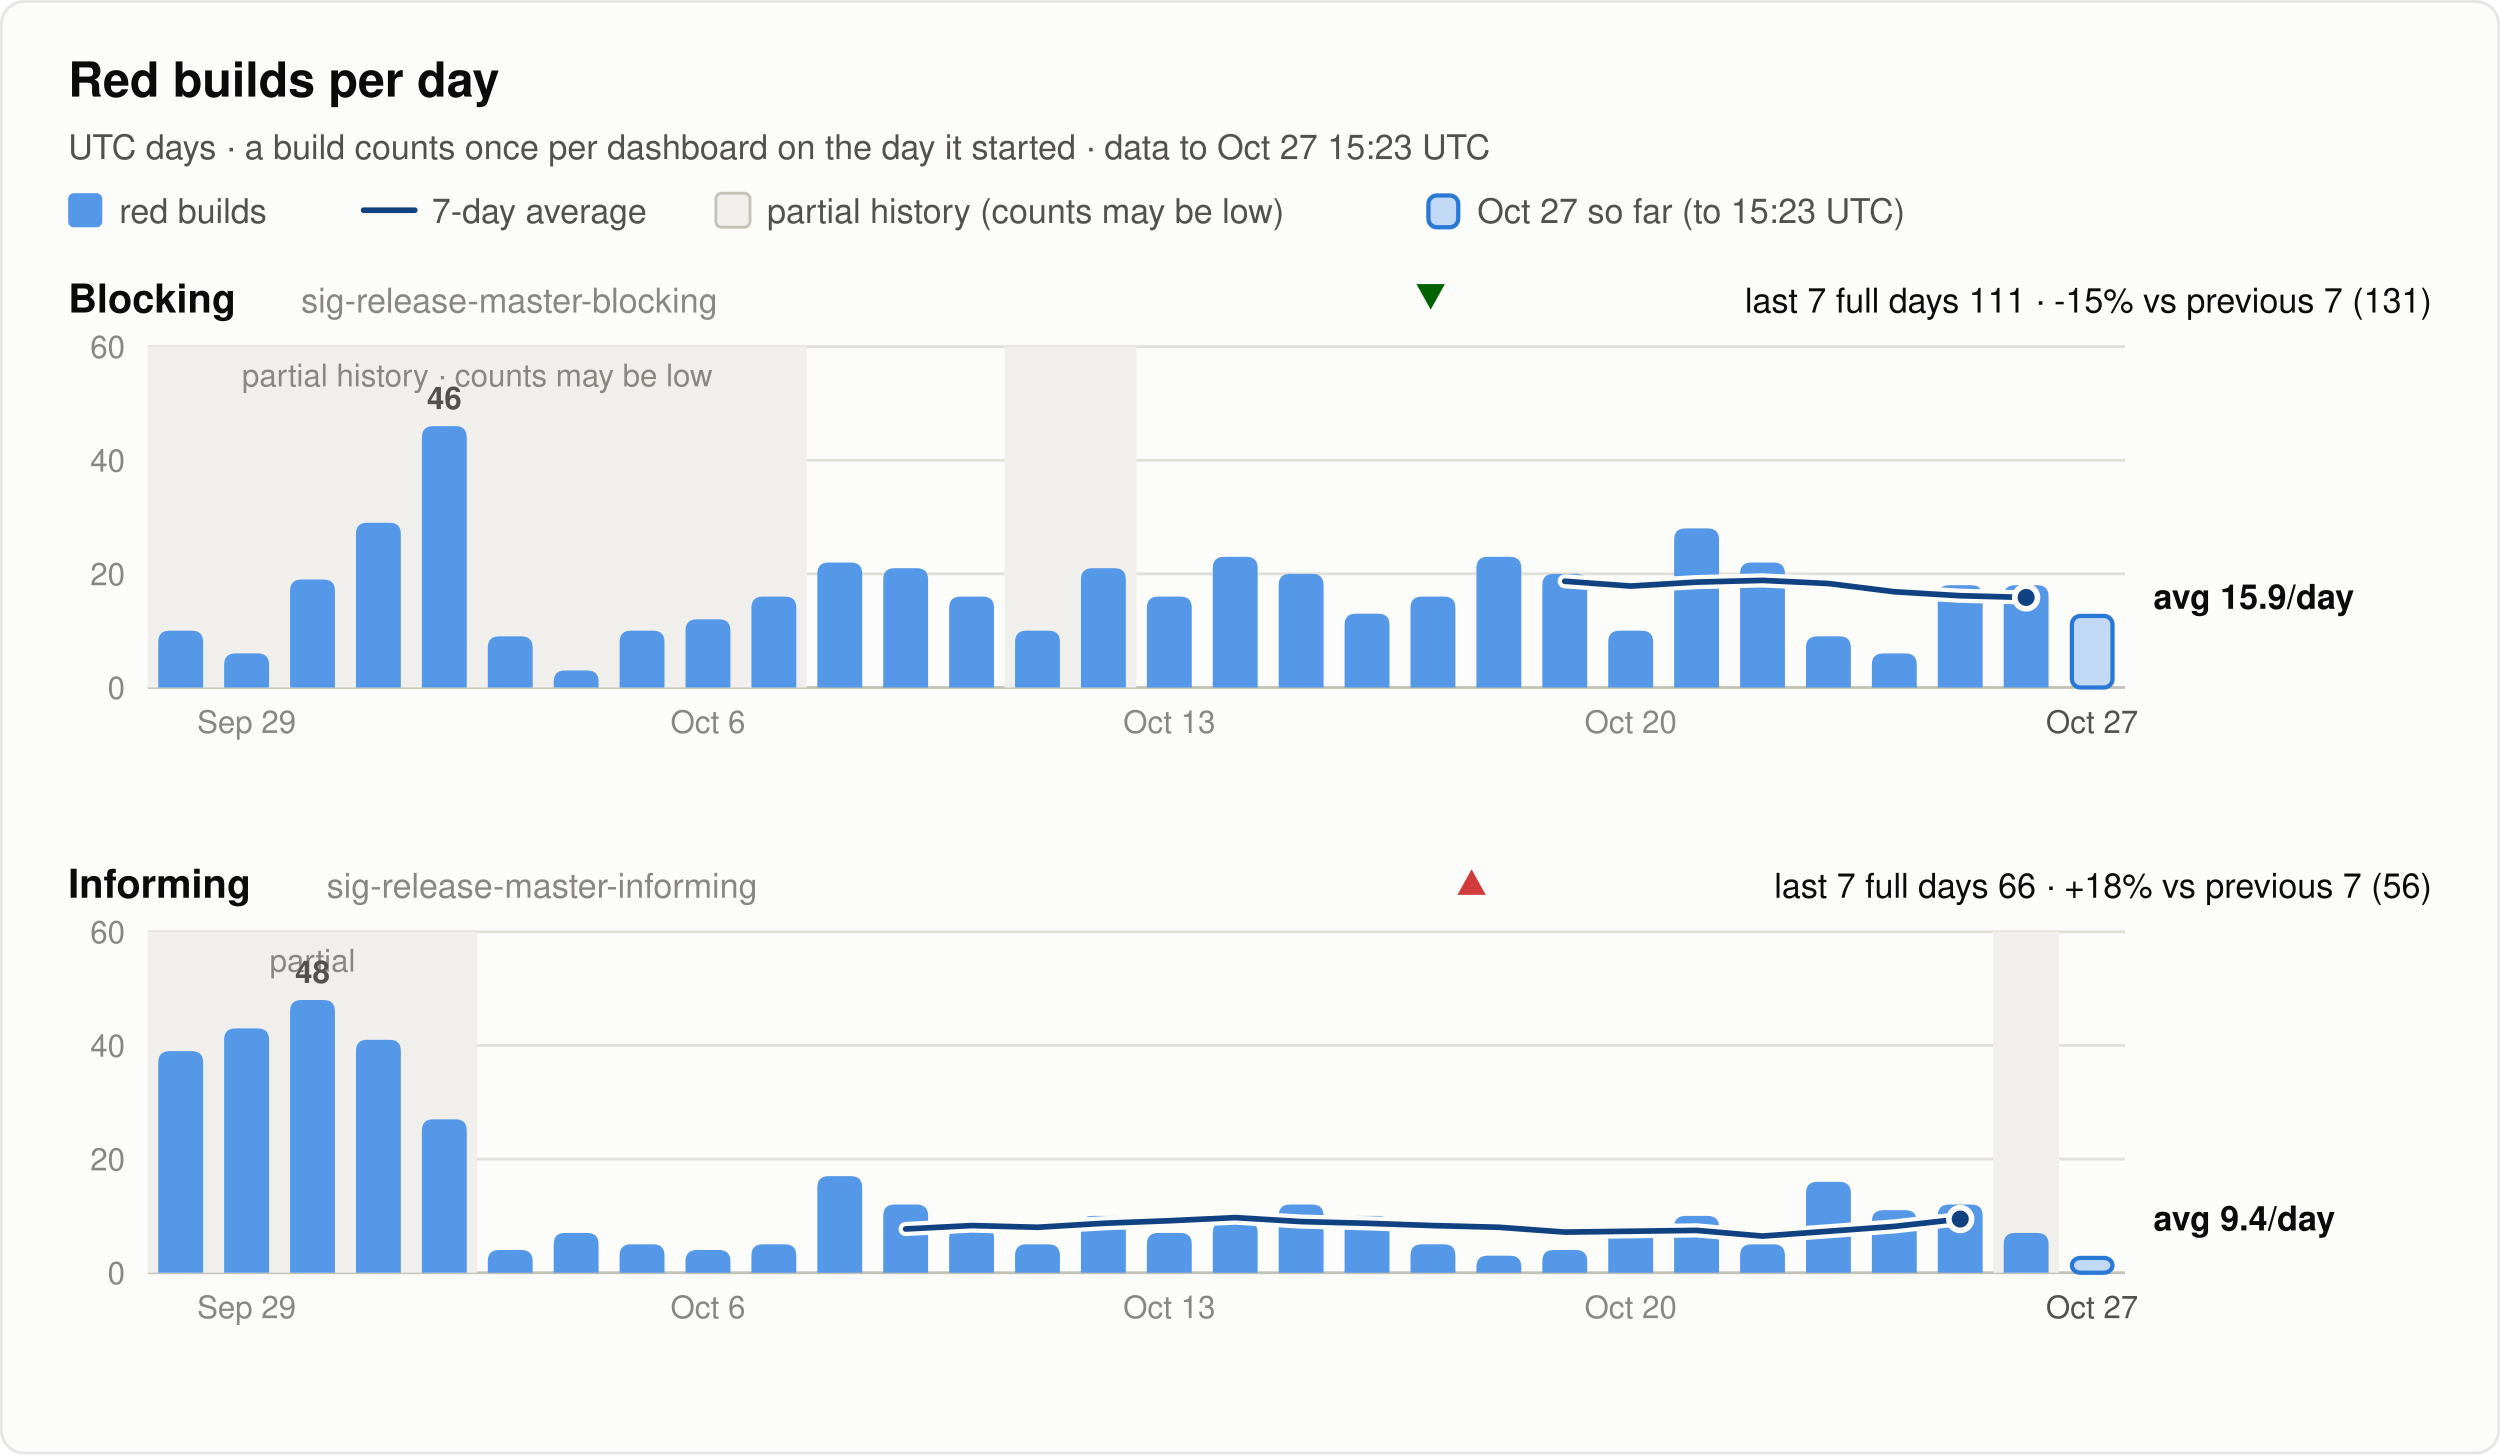
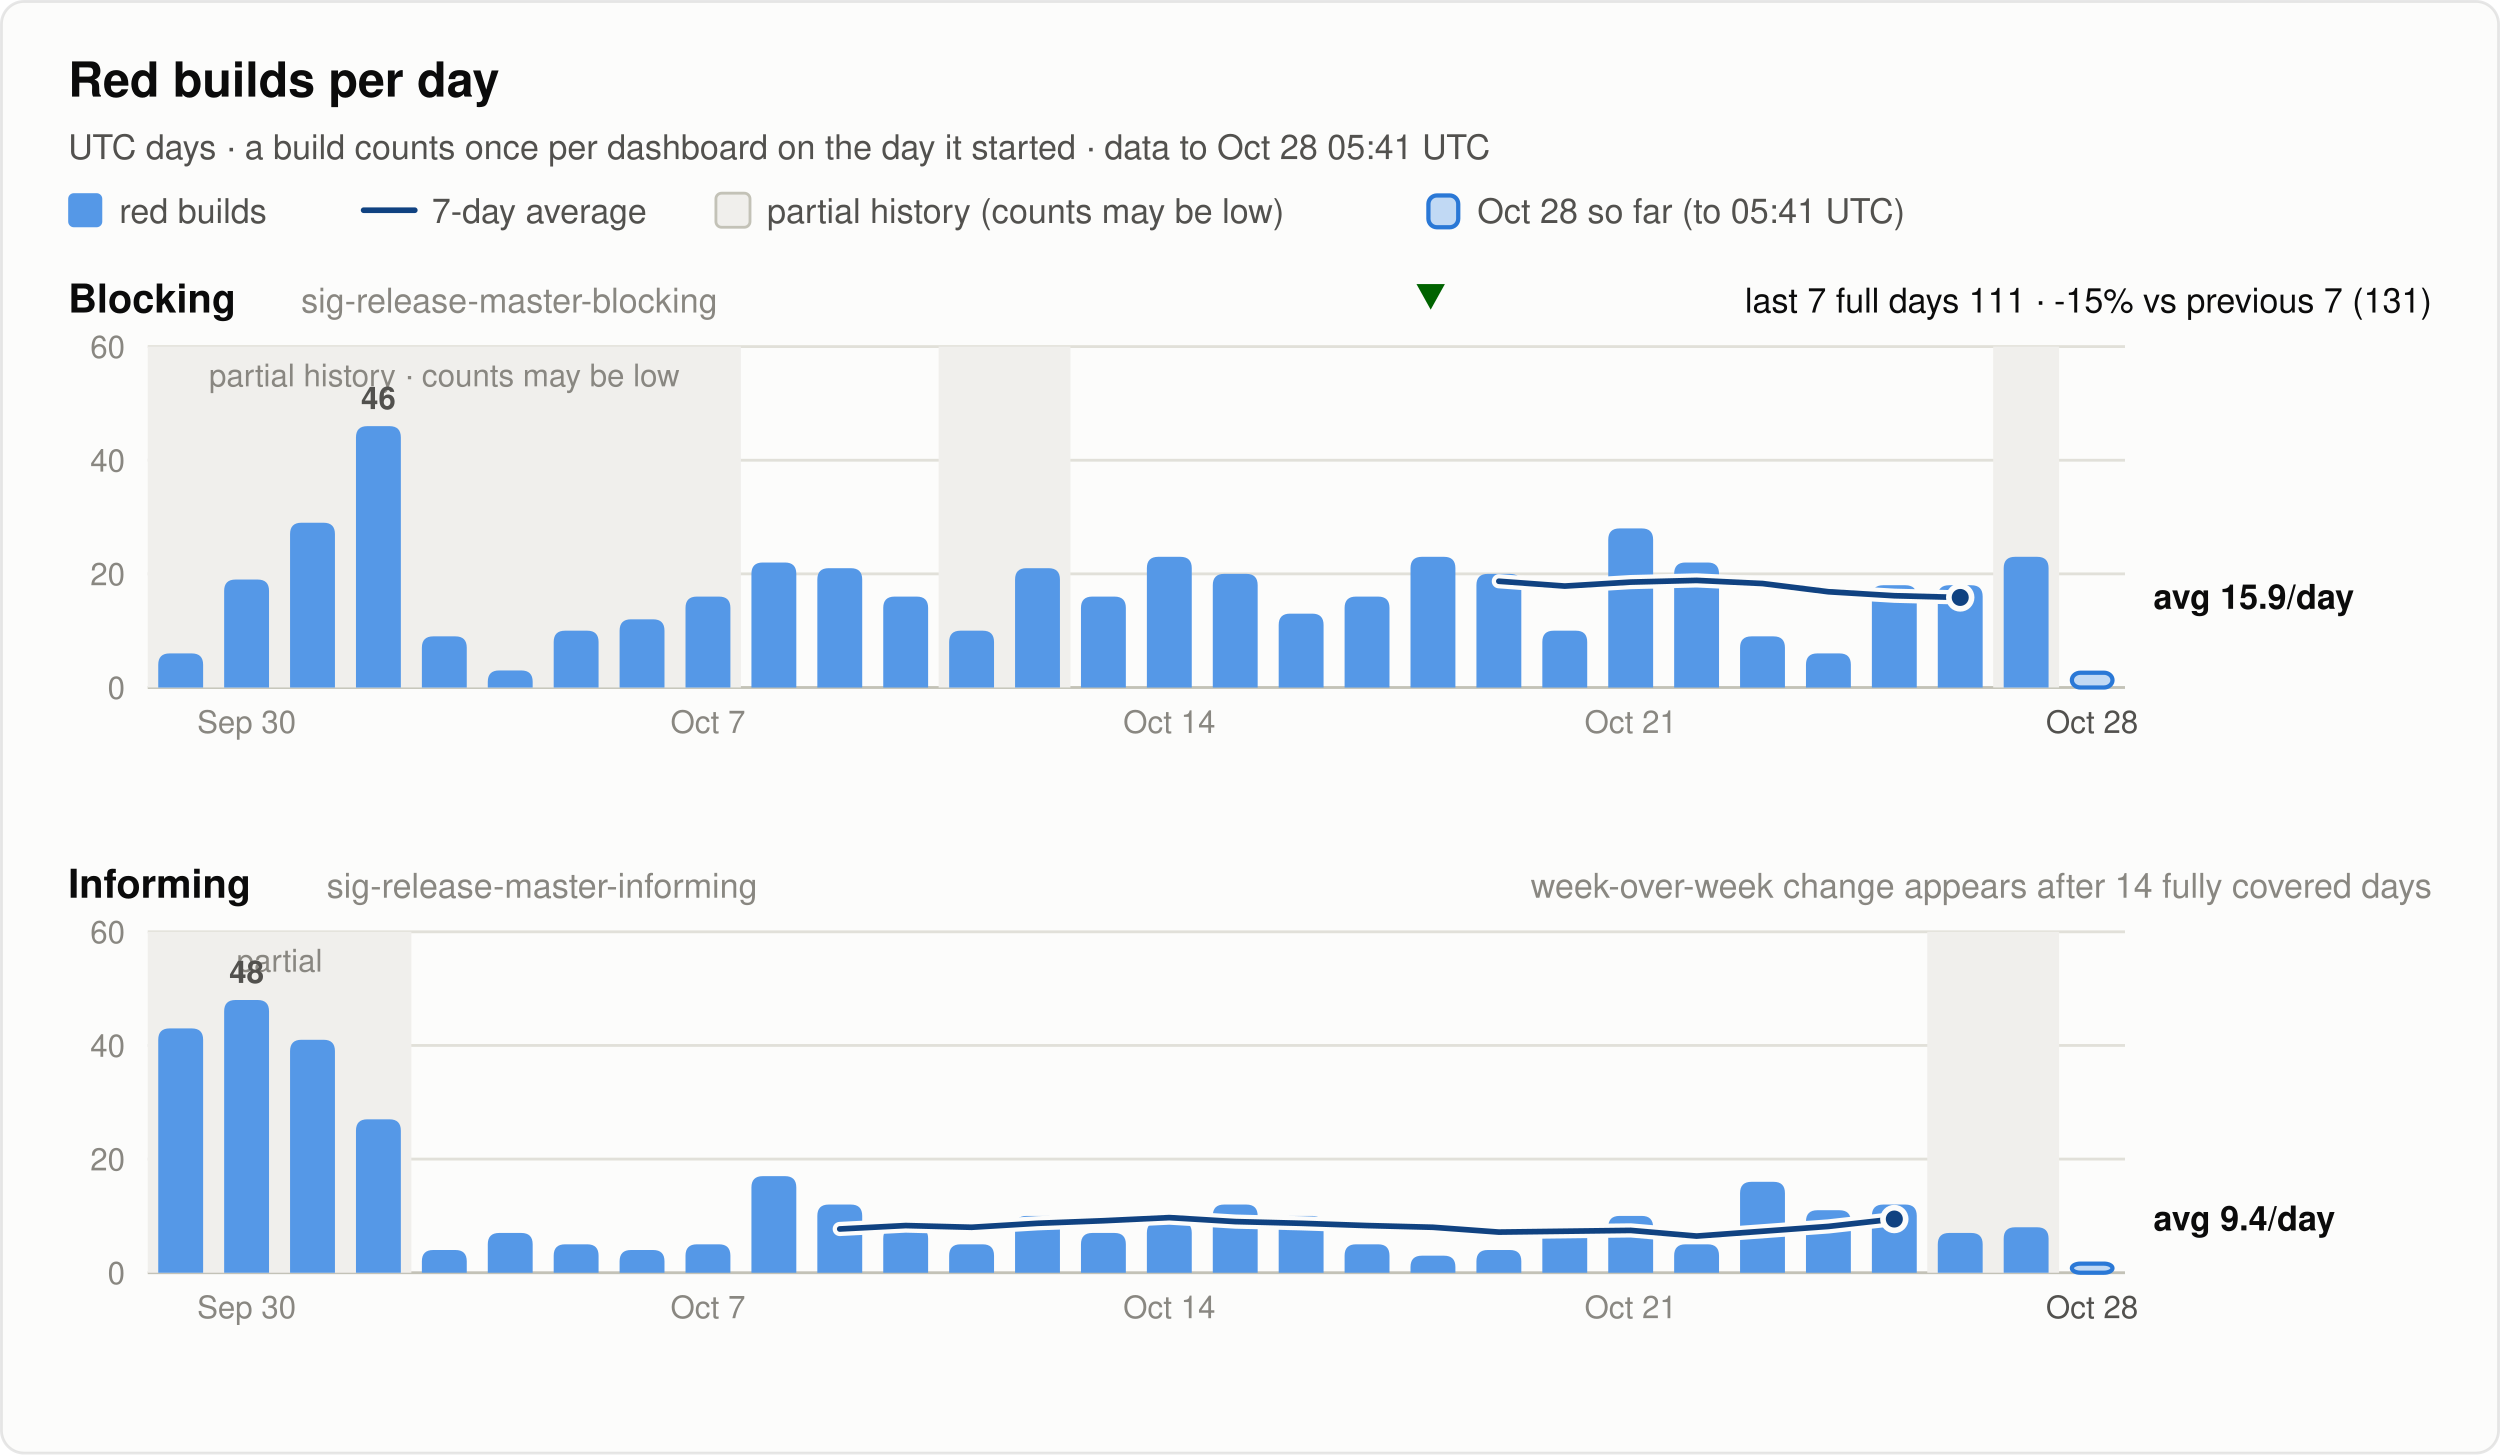
<svg xmlns="http://www.w3.org/2000/svg" width="880" height="512" viewBox="0 0 880 512" font-family="system-ui, -apple-system, 'Segoe UI', Helvetica, Arial, sans-serif" role="img">
  <rect x="0.5" y="0.5" width="879" height="511" rx="8" fill="#fcfcfb" stroke="rgba(11,11,11,0.10)" />
  <text x="24.0" y="34.0" font-size="17" font-weight="600" fill="#0b0b0b" text-anchor="start">Red builds per day</text>
-   <text x="24.0" y="56.0" font-size="12" font-weight="400" fill="#52514e" text-anchor="start">UTC days · a build counts once per dashboard on the day it started · data to Oct 27 15:23 UTC</text>
+   <text x="24.0" y="56.0" font-size="12" font-weight="400" fill="#52514e" text-anchor="start">UTC days · a build counts once per dashboard on the day it started · data to Oct 28 05:41 UTC</text>
  <rect x="24" y="68" width="12" height="12" rx="2" fill="#5598e7" />
  <text x="42.0" y="78.5" font-size="12" font-weight="400" fill="#52514e" text-anchor="start">red builds</text>
  <line x1="128" y1="74" x2="146" y2="74" stroke="#104281" stroke-width="2" stroke-linecap="round" />
  <text x="152.0" y="78.5" font-size="12" font-weight="400" fill="#52514e" text-anchor="start">7-day average</text>
  <rect x="252" y="68" width="12" height="12" rx="2" fill="#f0efec" stroke="#c3c2b7" />
  <text x="270.0" y="78.5" font-size="12" font-weight="400" fill="#52514e" text-anchor="start">partial history (counts may be low)</text>
  <rect x="502.8" y="68.8" width="10.5" height="11.2" rx="3" fill="#5598e7" fill-opacity="0.35" stroke="#2a78d6" stroke-width="1.5" />
-   <text x="520.0" y="78.5" font-size="12" font-weight="400" fill="#52514e" text-anchor="start">Oct 27 so far (to 15:23 UTC)</text>
+   <text x="520.0" y="78.5" font-size="12" font-weight="400" fill="#52514e" text-anchor="start">Oct 28 so far (to 05:41 UTC)</text>
  <text x="24.0" y="110.0" font-size="14" font-weight="600" fill="#0b0b0b" text-anchor="start">Blocking</text>
  <text x="106.0" y="110.0" font-size="12" font-weight="400" fill="#898781" text-anchor="start">sig-release-master-blocking</text>
  <text x="856.0" y="110.0" font-size="12" font-weight="400" fill="#0b0b0b" text-anchor="end">last 7 full days 111 · -15% vs previous 7 (131)</text>
  <polygon points="503.6,109 508.6,100 498.6,100" fill="#006300" />
  <line x1="52" y1="242.0" x2="748" y2="242.0" stroke="#c3c2b7" stroke-width="1" />
  <text x="44.0" y="246.0" font-size="11" font-weight="400" fill="#898781" text-anchor="end" font-variant-numeric="tabular-nums">0</text>
  <line x1="52" y1="202.0" x2="748" y2="202.0" stroke="#e1e0d9" stroke-width="1" />
  <text x="44.0" y="206.0" font-size="11" font-weight="400" fill="#898781" text-anchor="end" font-variant-numeric="tabular-nums">20</text>
  <line x1="52" y1="162.0" x2="748" y2="162.0" stroke="#e1e0d9" stroke-width="1" />
  <text x="44.0" y="166.0" font-size="11" font-weight="400" fill="#898781" text-anchor="end" font-variant-numeric="tabular-nums">40</text>
  <line x1="52" y1="122.0" x2="748" y2="122.0" stroke="#e1e0d9" stroke-width="1" />
  <text x="44.0" y="126.0" font-size="11" font-weight="400" fill="#898781" text-anchor="end" font-variant-numeric="tabular-nums">60</text>
-   <rect x="52.0" y="122.0" width="232.0" height="120.0" fill="#f0efec" />
-   <text x="168.0" y="136.0" font-size="11" font-weight="400" fill="#898781" text-anchor="middle">partial history · counts may be low</text>
-   <rect x="353.6" y="122.0" width="46.4" height="120.0" fill="#f0efec" />
-   <path d="M55.7,242.0 V226.0 Q55.7,222.0 59.7,222.0 H67.5 Q71.5,222.0 71.5,226.0 V242.0 Z" fill="#5598e7" />
-   <path d="M78.9,242.0 V234.0 Q78.9,230.0 82.9,230.0 H90.7 Q94.7,230.0 94.7,234.0 V242.0 Z" fill="#5598e7" />
-   <path d="M102.1,242.0 V208.0 Q102.1,204.0 106.1,204.0 H113.9 Q117.9,204.0 117.9,208.0 V242.0 Z" fill="#5598e7" />
-   <path d="M125.3,242.0 V188.0 Q125.3,184.0 129.3,184.0 H137.1 Q141.1,184.0 141.1,188.0 V242.0 Z" fill="#5598e7" />
-   <path d="M148.5,242.0 V154.0 Q148.5,150.0 152.5,150.0 H160.3 Q164.3,150.0 164.3,154.0 V242.0 Z" fill="#5598e7" />
-   <text x="156.4" y="144.0" font-size="11" font-weight="600" fill="#52514e" text-anchor="middle">46</text>
-   <path d="M171.7,242.0 V228.0 Q171.7,224.0 175.7,224.0 H183.5 Q187.5,224.0 187.5,228.0 V242.0 Z" fill="#5598e7" />
-   <path d="M194.9,242.0 V240.0 Q194.9,236.0 198.9,236.0 H206.7 Q210.7,236.0 210.7,240.0 V242.0 Z" fill="#5598e7" />
-   <path d="M218.1,242.0 V226.0 Q218.1,222.0 222.1,222.0 H229.9 Q233.9,222.0 233.9,226.0 V242.0 Z" fill="#5598e7" />
-   <path d="M241.3,242.0 V222.0 Q241.3,218.0 245.3,218.0 H253.1 Q257.1,218.0 257.1,222.0 V242.0 Z" fill="#5598e7" />
-   <path d="M264.5,242.0 V214.0 Q264.5,210.0 268.5,210.0 H276.3 Q280.3,210.0 280.3,214.0 V242.0 Z" fill="#5598e7" />
-   <path d="M287.7,242.0 V202.0 Q287.7,198.0 291.7,198.0 H299.5 Q303.5,198.0 303.5,202.0 V242.0 Z" fill="#5598e7" />
-   <path d="M310.9,242.0 V204.0 Q310.9,200.0 314.9,200.0 H322.7 Q326.7,200.0 326.7,204.0 V242.0 Z" fill="#5598e7" />
-   <path d="M334.1,242.0 V214.0 Q334.1,210.0 338.1,210.0 H345.9 Q349.9,210.0 349.9,214.0 V242.0 Z" fill="#5598e7" />
-   <path d="M357.3,242.0 V226.0 Q357.3,222.0 361.3,222.0 H369.1 Q373.1,222.0 373.1,226.0 V242.0 Z" fill="#5598e7" />
-   <path d="M380.5,242.0 V204.0 Q380.5,200.0 384.5,200.0 H392.3 Q396.3,200.0 396.3,204.0 V242.0 Z" fill="#5598e7" />
-   <path d="M403.7,242.0 V214.0 Q403.7,210.0 407.7,210.0 H415.5 Q419.5,210.0 419.5,214.0 V242.0 Z" fill="#5598e7" />
-   <path d="M426.9,242.0 V200.0 Q426.9,196.0 430.9,196.0 H438.7 Q442.7,196.0 442.7,200.0 V242.0 Z" fill="#5598e7" />
-   <path d="M450.1,242.0 V206.0 Q450.1,202.0 454.1,202.0 H461.9 Q465.9,202.0 465.9,206.0 V242.0 Z" fill="#5598e7" />
-   <path d="M473.3,242.0 V220.0 Q473.3,216.0 477.3,216.0 H485.1 Q489.1,216.0 489.1,220.0 V242.0 Z" fill="#5598e7" />
-   <path d="M496.5,242.0 V214.0 Q496.5,210.0 500.5,210.0 H508.3 Q512.3,210.0 512.3,214.0 V242.0 Z" fill="#5598e7" />
-   <path d="M519.7,242.0 V200.0 Q519.7,196.0 523.7,196.0 H531.5 Q535.5,196.0 535.5,200.0 V242.0 Z" fill="#5598e7" />
-   <path d="M542.9,242.0 V206.0 Q542.9,202.0 546.9,202.0 H554.7 Q558.7,202.0 558.7,206.0 V242.0 Z" fill="#5598e7" />
-   <path d="M566.1,242.0 V226.0 Q566.1,222.0 570.1,222.0 H577.9 Q581.9,222.0 581.9,226.0 V242.0 Z" fill="#5598e7" />
-   <path d="M589.3,242.0 V190.0 Q589.3,186.0 593.3,186.0 H601.1 Q605.1,186.0 605.1,190.0 V242.0 Z" fill="#5598e7" />
-   <path d="M612.5,242.0 V202.0 Q612.5,198.0 616.5,198.0 H624.3 Q628.3,198.0 628.3,202.0 V242.0 Z" fill="#5598e7" />
-   <path d="M635.7,242.0 V228.0 Q635.7,224.0 639.7,224.0 H647.5 Q651.5,224.0 651.5,228.0 V242.0 Z" fill="#5598e7" />
-   <path d="M658.9,242.0 V234.0 Q658.9,230.0 662.9,230.0 H670.7 Q674.7,230.0 674.7,234.0 V242.0 Z" fill="#5598e7" />
+   <rect x="52.0" y="122.0" width="208.8" height="120.0" fill="#f0efec" />
+   <text x="156.4" y="136.0" font-size="11" font-weight="400" fill="#898781" text-anchor="middle">partial history · counts may be low</text>
+   <rect x="330.4" y="122.0" width="46.4" height="120.0" fill="#f0efec" />
+   <rect x="701.6" y="122.0" width="23.2" height="120.0" fill="#f0efec" />
+   <path d="M55.7,242.0 V234.0 Q55.7,230.0 59.7,230.0 H67.5 Q71.5,230.0 71.5,234.0 V242.0 Z" fill="#5598e7" />
+   <path d="M78.9,242.0 V208.0 Q78.9,204.0 82.9,204.0 H90.7 Q94.7,204.0 94.7,208.0 V242.0 Z" fill="#5598e7" />
+   <path d="M102.1,242.0 V188.0 Q102.1,184.0 106.1,184.0 H113.9 Q117.9,184.0 117.9,188.0 V242.0 Z" fill="#5598e7" />
+   <path d="M125.3,242.0 V154.0 Q125.3,150.0 129.3,150.0 H137.1 Q141.1,150.0 141.1,154.0 V242.0 Z" fill="#5598e7" />
+   <text x="133.2" y="144.0" font-size="11" font-weight="600" fill="#52514e" text-anchor="middle">46</text>
+   <path d="M148.5,242.0 V228.0 Q148.5,224.0 152.5,224.0 H160.3 Q164.3,224.0 164.3,228.0 V242.0 Z" fill="#5598e7" />
+   <path d="M171.7,242.0 V240.0 Q171.7,236.0 175.7,236.0 H183.5 Q187.5,236.0 187.5,240.0 V242.0 Z" fill="#5598e7" />
+   <path d="M194.9,242.0 V226.0 Q194.9,222.0 198.9,222.0 H206.7 Q210.7,222.0 210.7,226.0 V242.0 Z" fill="#5598e7" />
+   <path d="M218.1,242.0 V222.0 Q218.1,218.0 222.1,218.0 H229.9 Q233.9,218.0 233.9,222.0 V242.0 Z" fill="#5598e7" />
+   <path d="M241.3,242.0 V214.0 Q241.3,210.0 245.3,210.0 H253.1 Q257.1,210.0 257.1,214.0 V242.0 Z" fill="#5598e7" />
+   <path d="M264.5,242.0 V202.0 Q264.5,198.0 268.5,198.0 H276.3 Q280.3,198.0 280.3,202.0 V242.0 Z" fill="#5598e7" />
+   <path d="M287.7,242.0 V204.0 Q287.7,200.0 291.7,200.0 H299.5 Q303.5,200.0 303.5,204.0 V242.0 Z" fill="#5598e7" />
+   <path d="M310.9,242.0 V214.0 Q310.9,210.0 314.9,210.0 H322.7 Q326.7,210.0 326.7,214.0 V242.0 Z" fill="#5598e7" />
+   <path d="M334.1,242.0 V226.0 Q334.1,222.0 338.1,222.0 H345.9 Q349.9,222.0 349.9,226.0 V242.0 Z" fill="#5598e7" />
+   <path d="M357.3,242.0 V204.0 Q357.3,200.0 361.3,200.0 H369.1 Q373.1,200.0 373.1,204.0 V242.0 Z" fill="#5598e7" />
+   <path d="M380.5,242.0 V214.0 Q380.5,210.0 384.5,210.0 H392.3 Q396.3,210.0 396.3,214.0 V242.0 Z" fill="#5598e7" />
+   <path d="M403.7,242.0 V200.0 Q403.7,196.0 407.7,196.0 H415.5 Q419.5,196.0 419.5,200.0 V242.0 Z" fill="#5598e7" />
+   <path d="M426.9,242.0 V206.0 Q426.9,202.0 430.9,202.0 H438.7 Q442.7,202.0 442.7,206.0 V242.0 Z" fill="#5598e7" />
+   <path d="M450.1,242.0 V220.0 Q450.1,216.0 454.1,216.0 H461.9 Q465.9,216.0 465.9,220.0 V242.0 Z" fill="#5598e7" />
+   <path d="M473.3,242.0 V214.0 Q473.3,210.0 477.3,210.0 H485.1 Q489.1,210.0 489.1,214.0 V242.0 Z" fill="#5598e7" />
+   <path d="M496.5,242.0 V200.0 Q496.5,196.0 500.5,196.0 H508.3 Q512.3,196.0 512.3,200.0 V242.0 Z" fill="#5598e7" />
+   <path d="M519.7,242.0 V206.0 Q519.7,202.0 523.7,202.0 H531.5 Q535.5,202.0 535.5,206.0 V242.0 Z" fill="#5598e7" />
+   <path d="M542.9,242.0 V226.0 Q542.9,222.0 546.9,222.0 H554.7 Q558.7,222.0 558.7,226.0 V242.0 Z" fill="#5598e7" />
+   <path d="M566.1,242.0 V190.0 Q566.1,186.0 570.1,186.0 H577.9 Q581.9,186.0 581.9,190.0 V242.0 Z" fill="#5598e7" />
+   <path d="M589.3,242.0 V202.0 Q589.3,198.0 593.3,198.0 H601.1 Q605.1,198.0 605.1,202.0 V242.0 Z" fill="#5598e7" />
+   <path d="M612.5,242.0 V228.0 Q612.5,224.0 616.5,224.0 H624.3 Q628.3,224.0 628.3,228.0 V242.0 Z" fill="#5598e7" />
+   <path d="M635.7,242.0 V234.0 Q635.7,230.0 639.7,230.0 H647.5 Q651.5,230.0 651.5,234.0 V242.0 Z" fill="#5598e7" />
+   <path d="M658.9,242.0 V210.0 Q658.9,206.0 662.9,206.0 H670.7 Q674.7,206.0 674.7,210.0 V242.0 Z" fill="#5598e7" />
  <path d="M682.1,242.0 V210.0 Q682.1,206.0 686.1,206.0 H693.9 Q697.9,206.0 697.9,210.0 V242.0 Z" fill="#5598e7" />
-   <path d="M705.3,242.0 V210.0 Q705.3,206.0 709.3,206.0 H717.1 Q721.1,206.0 721.1,210.0 V242.0 Z" fill="#5598e7" />
-   <rect x="729.3" y="216.8" width="14.3" height="25.2" rx="3" fill="#5598e7" fill-opacity="0.35" stroke="#2a78d6" stroke-width="1.5" />
-   <polyline points="550.8,204.6 574.0,206.3 597.2,204.9 620.4,204.3 643.6,205.4 666.8,208.3 690.0,209.7 713.2,210.3" fill="none" stroke="#fcfcfb" stroke-width="5" stroke-linejoin="round" stroke-linecap="round" />
-   <polyline points="550.8,204.6 574.0,206.3 597.2,204.9 620.4,204.3 643.6,205.4 666.8,208.3 690.0,209.7 713.2,210.3" fill="none" stroke="#104281" stroke-width="2" stroke-linejoin="round" stroke-linecap="round" />
-   <circle cx="713.2" cy="210.3" r="4" fill="#104281" stroke="#fcfcfb" stroke-width="2" />
+   <path d="M705.3,242.0 V200.0 Q705.3,196.0 709.3,196.0 H717.1 Q721.1,196.0 721.1,200.0 V242.0 Z" fill="#5598e7" />
+   <rect x="729.3" y="236.8" width="14.3" height="5.2" rx="3" fill="#5598e7" fill-opacity="0.35" stroke="#2a78d6" stroke-width="1.5" />
+   <polyline points="527.6,204.6 550.8,206.3 574.0,204.9 597.2,204.3 620.4,205.4 643.6,208.3 666.8,209.7 690.0,210.3" fill="none" stroke="#fcfcfb" stroke-width="5" stroke-linejoin="round" stroke-linecap="round" />
+   <polyline points="527.6,204.6 550.8,206.3 574.0,204.9 597.2,204.3 620.4,205.4 643.6,208.3 666.8,209.7 690.0,210.3" fill="none" stroke="#104281" stroke-width="2" stroke-linejoin="round" stroke-linecap="round" />
+   <circle cx="690.0" cy="210.3" r="4" fill="#104281" stroke="#fcfcfb" stroke-width="2" />
  <text x="758.0" y="214.3" font-size="12" font-weight="600" fill="#0b0b0b" text-anchor="start">avg 15.9/day</text>
-   <text x="86.8" y="258.0" font-size="11" font-weight="400" fill="#898781" text-anchor="middle">Sep 29</text>
-   <text x="249.2" y="258.0" font-size="11" font-weight="400" fill="#898781" text-anchor="middle">Oct 6</text>
-   <text x="411.6" y="258.0" font-size="11" font-weight="400" fill="#898781" text-anchor="middle">Oct 13</text>
-   <text x="574.0" y="258.0" font-size="11" font-weight="400" fill="#898781" text-anchor="middle">Oct 20</text>
-   <text x="736.4" y="258.0" font-size="11" font-weight="400" fill="#52514e" text-anchor="middle">Oct 27</text>
+   <text x="86.8" y="258.0" font-size="11" font-weight="400" fill="#898781" text-anchor="middle">Sep 30</text>
+   <text x="249.2" y="258.0" font-size="11" font-weight="400" fill="#898781" text-anchor="middle">Oct 7</text>
+   <text x="411.6" y="258.0" font-size="11" font-weight="400" fill="#898781" text-anchor="middle">Oct 14</text>
+   <text x="574.0" y="258.0" font-size="11" font-weight="400" fill="#898781" text-anchor="middle">Oct 21</text>
+   <text x="736.4" y="258.0" font-size="11" font-weight="400" fill="#52514e" text-anchor="middle">Oct 28</text>
  <text x="24.0" y="316.0" font-size="14" font-weight="600" fill="#0b0b0b" text-anchor="start">Informing</text>
  <text x="115.0" y="316.0" font-size="12" font-weight="400" fill="#898781" text-anchor="start">sig-release-master-informing</text>
-   <text x="856.0" y="316.0" font-size="12" font-weight="400" fill="#0b0b0b" text-anchor="end">last 7 full days 66 · +18% vs previous 7 (56)</text>
-   <polygon points="518.0,306 523.0,315 513.0,315" fill="#d03b3b" />
+   <text x="856.0" y="316.0" font-size="12" font-weight="400" fill="#898781" text-anchor="end">week-over-week change appears after 14 fully covered days</text>
  <line x1="52" y1="448.0" x2="748" y2="448.0" stroke="#c3c2b7" stroke-width="1" />
  <text x="44.0" y="452.0" font-size="11" font-weight="400" fill="#898781" text-anchor="end" font-variant-numeric="tabular-nums">0</text>
  <line x1="52" y1="408.0" x2="748" y2="408.0" stroke="#e1e0d9" stroke-width="1" />
  <text x="44.0" y="412.0" font-size="11" font-weight="400" fill="#898781" text-anchor="end" font-variant-numeric="tabular-nums">20</text>
  <line x1="52" y1="368.0" x2="748" y2="368.0" stroke="#e1e0d9" stroke-width="1" />
  <text x="44.0" y="372.0" font-size="11" font-weight="400" fill="#898781" text-anchor="end" font-variant-numeric="tabular-nums">40</text>
  <line x1="52" y1="328.0" x2="748" y2="328.0" stroke="#e1e0d9" stroke-width="1" />
  <text x="44.0" y="332.0" font-size="11" font-weight="400" fill="#898781" text-anchor="end" font-variant-numeric="tabular-nums">60</text>
-   <rect x="52.0" y="328.0" width="116.0" height="120.0" fill="#f0efec" />
-   <text x="110.0" y="342.0" font-size="11" font-weight="400" fill="#898781" text-anchor="middle">partial</text>
-   <rect x="701.6" y="328.0" width="23.2" height="120.0" fill="#f0efec" />
-   <path d="M55.7,448.0 V374.0 Q55.7,370.0 59.7,370.0 H67.5 Q71.5,370.0 71.5,374.0 V448.0 Z" fill="#5598e7" />
-   <path d="M78.9,448.0 V366.0 Q78.9,362.0 82.9,362.0 H90.7 Q94.7,362.0 94.7,366.0 V448.0 Z" fill="#5598e7" />
-   <path d="M102.1,448.0 V356.0 Q102.1,352.0 106.1,352.0 H113.9 Q117.9,352.0 117.9,356.0 V448.0 Z" fill="#5598e7" />
-   <text x="110.0" y="346.0" font-size="11" font-weight="600" fill="#52514e" text-anchor="middle">48</text>
-   <path d="M125.3,448.0 V370.0 Q125.3,366.0 129.3,366.0 H137.1 Q141.1,366.0 141.1,370.0 V448.0 Z" fill="#5598e7" />
-   <path d="M148.5,448.0 V398.0 Q148.5,394.0 152.5,394.0 H160.3 Q164.3,394.0 164.3,398.0 V448.0 Z" fill="#5598e7" />
-   <path d="M171.7,448.0 V444.0 Q171.7,440.0 175.7,440.0 H183.5 Q187.5,440.0 187.5,444.0 V448.0 Z" fill="#5598e7" />
-   <path d="M194.9,448.0 V438.0 Q194.9,434.0 198.9,434.0 H206.7 Q210.7,434.0 210.7,438.0 V448.0 Z" fill="#5598e7" />
-   <path d="M218.1,448.0 V442.0 Q218.1,438.0 222.1,438.0 H229.9 Q233.9,438.0 233.9,442.0 V448.0 Z" fill="#5598e7" />
-   <path d="M241.3,448.0 V444.0 Q241.3,440.0 245.3,440.0 H253.1 Q257.1,440.0 257.1,444.0 V448.0 Z" fill="#5598e7" />
-   <path d="M264.5,448.0 V442.0 Q264.5,438.0 268.5,438.0 H276.3 Q280.3,438.0 280.3,442.0 V448.0 Z" fill="#5598e7" />
-   <path d="M287.7,448.0 V418.0 Q287.7,414.0 291.7,414.0 H299.5 Q303.5,414.0 303.5,418.0 V448.0 Z" fill="#5598e7" />
-   <path d="M310.9,448.0 V428.0 Q310.9,424.0 314.9,424.0 H322.7 Q326.7,424.0 326.7,428.0 V448.0 Z" fill="#5598e7" />
-   <path d="M334.1,448.0 V436.0 Q334.1,432.0 338.1,432.0 H345.9 Q349.9,432.0 349.9,436.0 V448.0 Z" fill="#5598e7" />
-   <path d="M357.3,448.0 V442.0 Q357.3,438.0 361.3,438.0 H369.1 Q373.1,438.0 373.1,442.0 V448.0 Z" fill="#5598e7" />
-   <path d="M380.5,448.0 V432.0 Q380.5,428.0 384.5,428.0 H392.3 Q396.3,428.0 396.3,432.0 V448.0 Z" fill="#5598e7" />
-   <path d="M403.7,448.0 V438.0 Q403.7,434.0 407.7,434.0 H415.5 Q419.5,434.0 419.5,438.0 V448.0 Z" fill="#5598e7" />
-   <path d="M426.9,448.0 V434.0 Q426.9,430.0 430.9,430.0 H438.7 Q442.7,430.0 442.7,434.0 V448.0 Z" fill="#5598e7" />
-   <path d="M450.1,448.0 V428.0 Q450.1,424.0 454.1,424.0 H461.9 Q465.9,424.0 465.9,428.0 V448.0 Z" fill="#5598e7" />
-   <path d="M473.3,448.0 V432.0 Q473.3,428.0 477.3,428.0 H485.1 Q489.1,428.0 489.1,432.0 V448.0 Z" fill="#5598e7" />
-   <path d="M496.5,448.0 V442.0 Q496.5,438.0 500.5,438.0 H508.3 Q512.3,438.0 512.3,442.0 V448.0 Z" fill="#5598e7" />
-   <path d="M519.7,448.0 V446.0 Q519.7,442.0 523.7,442.0 H531.5 Q535.5,442.0 535.5,446.0 V448.0 Z" fill="#5598e7" />
-   <path d="M542.9,448.0 V444.0 Q542.9,440.0 546.9,440.0 H554.7 Q558.7,440.0 558.7,444.0 V448.0 Z" fill="#5598e7" />
-   <path d="M566.1,448.0 V436.0 Q566.1,432.0 570.1,432.0 H577.9 Q581.9,432.0 581.9,436.0 V448.0 Z" fill="#5598e7" />
-   <path d="M589.3,448.0 V432.0 Q589.3,428.0 593.3,428.0 H601.1 Q605.1,428.0 605.1,432.0 V448.0 Z" fill="#5598e7" />
-   <path d="M612.5,448.0 V442.0 Q612.5,438.0 616.5,438.0 H624.3 Q628.3,438.0 628.3,442.0 V448.0 Z" fill="#5598e7" />
-   <path d="M635.7,448.0 V420.0 Q635.7,416.0 639.7,416.0 H647.5 Q651.5,416.0 651.5,420.0 V448.0 Z" fill="#5598e7" />
-   <path d="M658.9,448.0 V430.0 Q658.9,426.0 662.9,426.0 H670.7 Q674.7,426.0 674.7,430.0 V448.0 Z" fill="#5598e7" />
-   <path d="M682.1,448.0 V428.0 Q682.1,424.0 686.1,424.0 H693.9 Q697.9,424.0 697.9,428.0 V448.0 Z" fill="#5598e7" />
-   <path d="M705.3,448.0 V438.0 Q705.3,434.0 709.3,434.0 H717.1 Q721.1,434.0 721.1,438.0 V448.0 Z" fill="#5598e7" />
-   <rect x="729.3" y="442.8" width="14.3" height="5.2" rx="3" fill="#5598e7" fill-opacity="0.35" stroke="#2a78d6" stroke-width="1.5" />
-   <polyline points="318.8,432.6 342.0,431.4 365.2,432.0 388.4,430.6 411.6,429.7 434.8,428.6 458.0,430.0 481.2,430.6 504.4,431.4 527.6,432.0 550.8,433.7 574.0,433.4 597.2,433.1 620.4,435.1 643.6,433.4 666.8,431.7 690.0,429.1" fill="none" stroke="#fcfcfb" stroke-width="5" stroke-linejoin="round" stroke-linecap="round" />
-   <polyline points="318.8,432.6 342.0,431.4 365.2,432.0 388.4,430.6 411.6,429.7 434.8,428.6 458.0,430.0 481.2,430.6 504.4,431.4 527.6,432.0 550.8,433.7 574.0,433.4 597.2,433.1 620.4,435.1 643.6,433.4 666.8,431.7 690.0,429.1" fill="none" stroke="#104281" stroke-width="2" stroke-linejoin="round" stroke-linecap="round" />
-   <circle cx="690.0" cy="429.1" r="4" fill="#104281" stroke="#fcfcfb" stroke-width="2" />
+   <rect x="52.0" y="328.0" width="92.8" height="120.0" fill="#f0efec" />
+   <text x="98.4" y="342.0" font-size="11" font-weight="400" fill="#898781" text-anchor="middle">partial</text>
+   <rect x="678.4" y="328.0" width="46.4" height="120.0" fill="#f0efec" />
+   <path d="M55.7,448.0 V366.0 Q55.7,362.0 59.7,362.0 H67.5 Q71.5,362.0 71.5,366.0 V448.0 Z" fill="#5598e7" />
+   <path d="M78.9,448.0 V356.0 Q78.9,352.0 82.9,352.0 H90.7 Q94.7,352.0 94.7,356.0 V448.0 Z" fill="#5598e7" />
+   <text x="86.8" y="346.0" font-size="11" font-weight="600" fill="#52514e" text-anchor="middle">48</text>
+   <path d="M102.1,448.0 V370.0 Q102.1,366.0 106.1,366.0 H113.9 Q117.9,366.0 117.9,370.0 V448.0 Z" fill="#5598e7" />
+   <path d="M125.3,448.0 V398.0 Q125.3,394.0 129.3,394.0 H137.1 Q141.1,394.0 141.1,398.0 V448.0 Z" fill="#5598e7" />
+   <path d="M148.5,448.0 V444.0 Q148.5,440.0 152.5,440.0 H160.3 Q164.3,440.0 164.3,444.0 V448.0 Z" fill="#5598e7" />
+   <path d="M171.7,448.0 V438.0 Q171.7,434.0 175.7,434.0 H183.5 Q187.5,434.0 187.5,438.0 V448.0 Z" fill="#5598e7" />
+   <path d="M194.9,448.0 V442.0 Q194.9,438.0 198.9,438.0 H206.7 Q210.7,438.0 210.7,442.0 V448.0 Z" fill="#5598e7" />
+   <path d="M218.1,448.0 V444.0 Q218.1,440.0 222.1,440.0 H229.9 Q233.9,440.0 233.9,444.0 V448.0 Z" fill="#5598e7" />
+   <path d="M241.3,448.0 V442.0 Q241.3,438.0 245.3,438.0 H253.1 Q257.1,438.0 257.1,442.0 V448.0 Z" fill="#5598e7" />
+   <path d="M264.5,448.0 V418.0 Q264.5,414.0 268.5,414.0 H276.3 Q280.3,414.0 280.3,418.0 V448.0 Z" fill="#5598e7" />
+   <path d="M287.7,448.0 V428.0 Q287.7,424.0 291.7,424.0 H299.5 Q303.5,424.0 303.5,428.0 V448.0 Z" fill="#5598e7" />
+   <path d="M310.9,448.0 V436.0 Q310.9,432.0 314.9,432.0 H322.7 Q326.7,432.0 326.7,436.0 V448.0 Z" fill="#5598e7" />
+   <path d="M334.1,448.0 V442.0 Q334.1,438.0 338.1,438.0 H345.9 Q349.9,438.0 349.9,442.0 V448.0 Z" fill="#5598e7" />
+   <path d="M357.3,448.0 V432.0 Q357.3,428.0 361.3,428.0 H369.1 Q373.1,428.0 373.1,432.0 V448.0 Z" fill="#5598e7" />
+   <path d="M380.5,448.0 V438.0 Q380.5,434.0 384.5,434.0 H392.3 Q396.3,434.0 396.3,438.0 V448.0 Z" fill="#5598e7" />
+   <path d="M403.7,448.0 V434.0 Q403.7,430.0 407.7,430.0 H415.5 Q419.5,430.0 419.5,434.0 V448.0 Z" fill="#5598e7" />
+   <path d="M426.9,448.0 V428.0 Q426.9,424.0 430.9,424.0 H438.7 Q442.7,424.0 442.7,428.0 V448.0 Z" fill="#5598e7" />
+   <path d="M450.1,448.0 V432.0 Q450.1,428.0 454.1,428.0 H461.9 Q465.9,428.0 465.9,432.0 V448.0 Z" fill="#5598e7" />
+   <path d="M473.3,448.0 V442.0 Q473.3,438.0 477.3,438.0 H485.1 Q489.1,438.0 489.1,442.0 V448.0 Z" fill="#5598e7" />
+   <path d="M496.5,448.0 V446.0 Q496.5,442.0 500.5,442.0 H508.3 Q512.3,442.0 512.3,446.0 V448.0 Z" fill="#5598e7" />
+   <path d="M519.7,448.0 V444.0 Q519.7,440.0 523.7,440.0 H531.5 Q535.5,440.0 535.5,444.0 V448.0 Z" fill="#5598e7" />
+   <path d="M542.9,448.0 V436.0 Q542.9,432.0 546.9,432.0 H554.7 Q558.7,432.0 558.7,436.0 V448.0 Z" fill="#5598e7" />
+   <path d="M566.1,448.0 V432.0 Q566.1,428.0 570.1,428.0 H577.9 Q581.9,428.0 581.9,432.0 V448.0 Z" fill="#5598e7" />
+   <path d="M589.3,448.0 V442.0 Q589.3,438.0 593.3,438.0 H601.1 Q605.1,438.0 605.1,442.0 V448.0 Z" fill="#5598e7" />
+   <path d="M612.5,448.0 V420.0 Q612.5,416.0 616.5,416.0 H624.3 Q628.3,416.0 628.3,420.0 V448.0 Z" fill="#5598e7" />
+   <path d="M635.7,448.0 V430.0 Q635.7,426.0 639.7,426.0 H647.5 Q651.5,426.0 651.5,430.0 V448.0 Z" fill="#5598e7" />
+   <path d="M658.9,448.0 V428.0 Q658.9,424.0 662.9,424.0 H670.7 Q674.7,424.0 674.7,428.0 V448.0 Z" fill="#5598e7" />
+   <path d="M682.1,448.0 V438.0 Q682.1,434.0 686.1,434.0 H693.9 Q697.9,434.0 697.9,438.0 V448.0 Z" fill="#5598e7" />
+   <path d="M705.3,448.0 V436.0 Q705.3,432.0 709.3,432.0 H717.1 Q721.1,432.0 721.1,436.0 V448.0 Z" fill="#5598e7" />
+   <rect x="729.3" y="444.8" width="14.3" height="3.2" rx="3" fill="#5598e7" fill-opacity="0.35" stroke="#2a78d6" stroke-width="1.5" />
+   <polyline points="295.6,432.6 318.8,431.4 342.0,432.0 365.2,430.6 388.4,429.7 411.6,428.6 434.8,430.0 458.0,430.6 481.2,431.4 504.4,432.0 527.6,433.7 550.8,433.4 574.0,433.1 597.2,435.1 620.4,433.4 643.6,431.7 666.8,429.1" fill="none" stroke="#fcfcfb" stroke-width="5" stroke-linejoin="round" stroke-linecap="round" />
+   <polyline points="295.6,432.6 318.8,431.4 342.0,432.0 365.2,430.6 388.4,429.7 411.6,428.6 434.8,430.0 458.0,430.6 481.2,431.4 504.4,432.0 527.6,433.7 550.8,433.4 574.0,433.1 597.2,435.1 620.4,433.4 643.6,431.7 666.8,429.1" fill="none" stroke="#104281" stroke-width="2" stroke-linejoin="round" stroke-linecap="round" />
+   <circle cx="666.8" cy="429.1" r="4" fill="#104281" stroke="#fcfcfb" stroke-width="2" />
  <text x="758.0" y="433.1" font-size="12" font-weight="600" fill="#0b0b0b" text-anchor="start">avg 9.4/day</text>
-   <text x="86.8" y="464.0" font-size="11" font-weight="400" fill="#898781" text-anchor="middle">Sep 29</text>
-   <text x="249.2" y="464.0" font-size="11" font-weight="400" fill="#898781" text-anchor="middle">Oct 6</text>
-   <text x="411.6" y="464.0" font-size="11" font-weight="400" fill="#898781" text-anchor="middle">Oct 13</text>
-   <text x="574.0" y="464.0" font-size="11" font-weight="400" fill="#898781" text-anchor="middle">Oct 20</text>
-   <text x="736.4" y="464.0" font-size="11" font-weight="400" fill="#52514e" text-anchor="middle">Oct 27</text>
+   <text x="86.8" y="464.0" font-size="11" font-weight="400" fill="#898781" text-anchor="middle">Sep 30</text>
+   <text x="249.2" y="464.0" font-size="11" font-weight="400" fill="#898781" text-anchor="middle">Oct 7</text>
+   <text x="411.6" y="464.0" font-size="11" font-weight="400" fill="#898781" text-anchor="middle">Oct 14</text>
+   <text x="574.0" y="464.0" font-size="11" font-weight="400" fill="#898781" text-anchor="middle">Oct 21</text>
+   <text x="736.4" y="464.0" font-size="11" font-weight="400" fill="#52514e" text-anchor="middle">Oct 28</text>
</svg>
